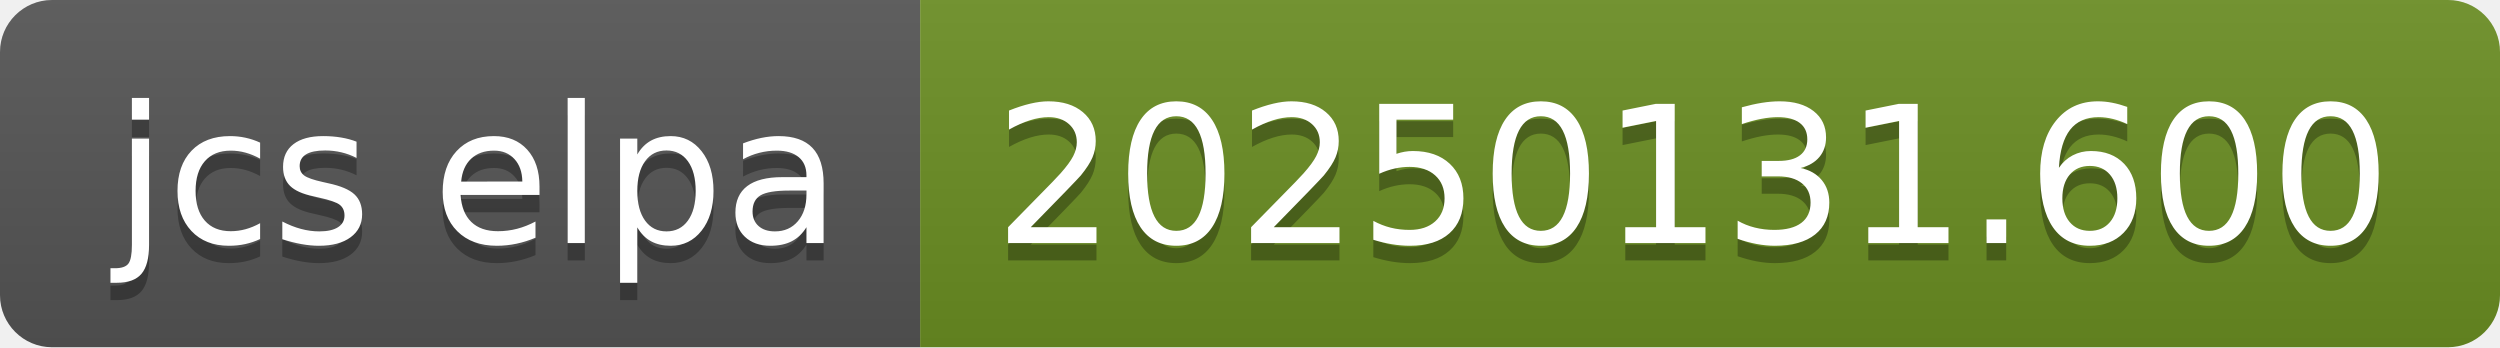
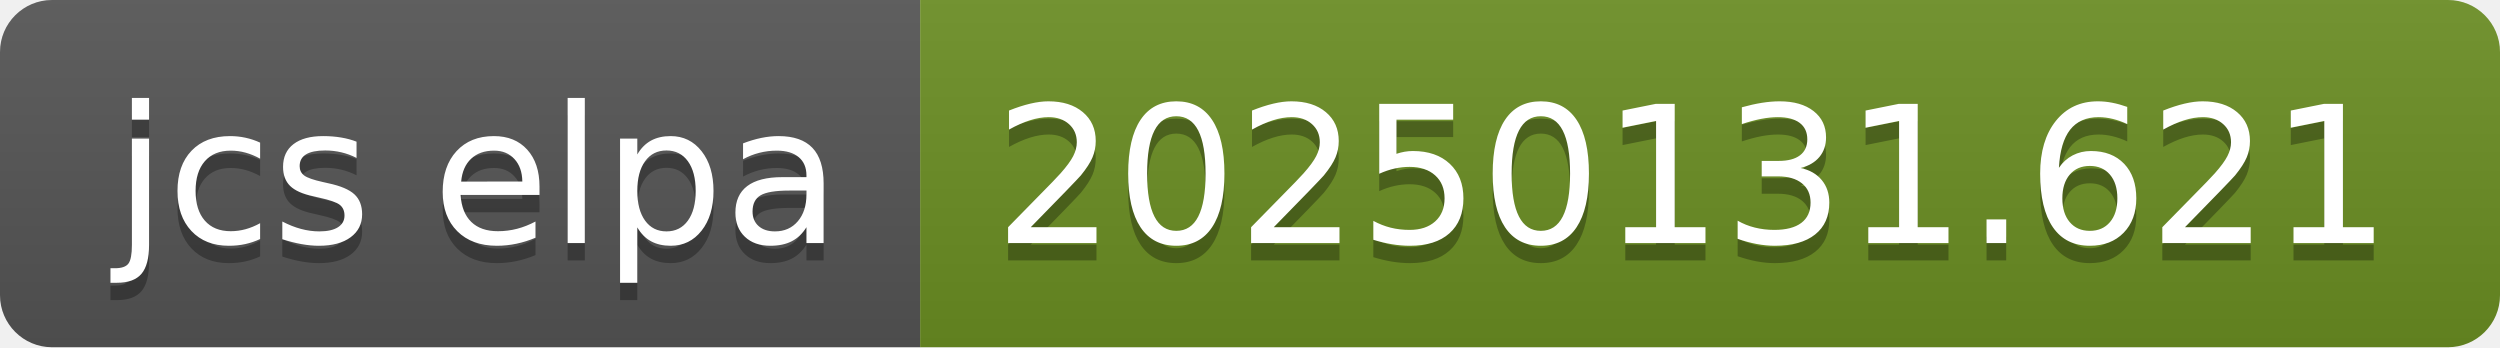
- <svg xmlns="http://www.w3.org/2000/svg" width="144" height="20" role="img" aria-label="jcs elpa: 20250131.600">
+ <svg xmlns="http://www.w3.org/2000/svg" width="144" height="20" role="img" aria-label="jcs elpa: 20250131.621">
  <linearGradient id="s" x2="0" y2="100%">
    <stop offset="0" stop-color="#bbb" stop-opacity=".1" />
    <stop offset="1" stop-opacity=".1" />
  </linearGradient>
  <clipPath id="r">
    <rect width="144" height="20" rx="3" fill="#fff" />
  </clipPath>
  <g clip-path="url(#r)">
    <rect width="53" height="20" fill="#555" />
    <rect x="53" width="91" height="20" fill="#6b8e23" />
    <rect width="144" height="20" fill="url(#s)" />
  </g>
  <g fill="#fff" text-anchor="middle" font-family="Verdana,Geneva,DejaVu Sans,sans-serif" text-rendering="geometricPrecision" font-size="110">
    <text aria-hidden="true" x="275" y="150" fill="#010101" fill-opacity=".3" transform="scale(.1)" textLength="430">jcs elpa</text>
    <text x="275" y="140" transform="scale(.1)" fill="#fff" textLength="430">jcs elpa</text>
-     <text aria-hidden="true" x="975" y="150" fill="#010101" fill-opacity=".3" transform="scale(.1)" textLength="810">20250131.600</text>
-     <text x="975" y="140" transform="scale(.1)" fill="#fff" textLength="810">20250131.600</text>
+     <text aria-hidden="true" x="975" y="150" fill="#010101" fill-opacity=".3" transform="scale(.1)" textLength="810">20250131.621</text>
+     <text x="975" y="140" transform="scale(.1)" fill="#fff" textLength="810">20250131.621</text>
  </g>
</svg>
